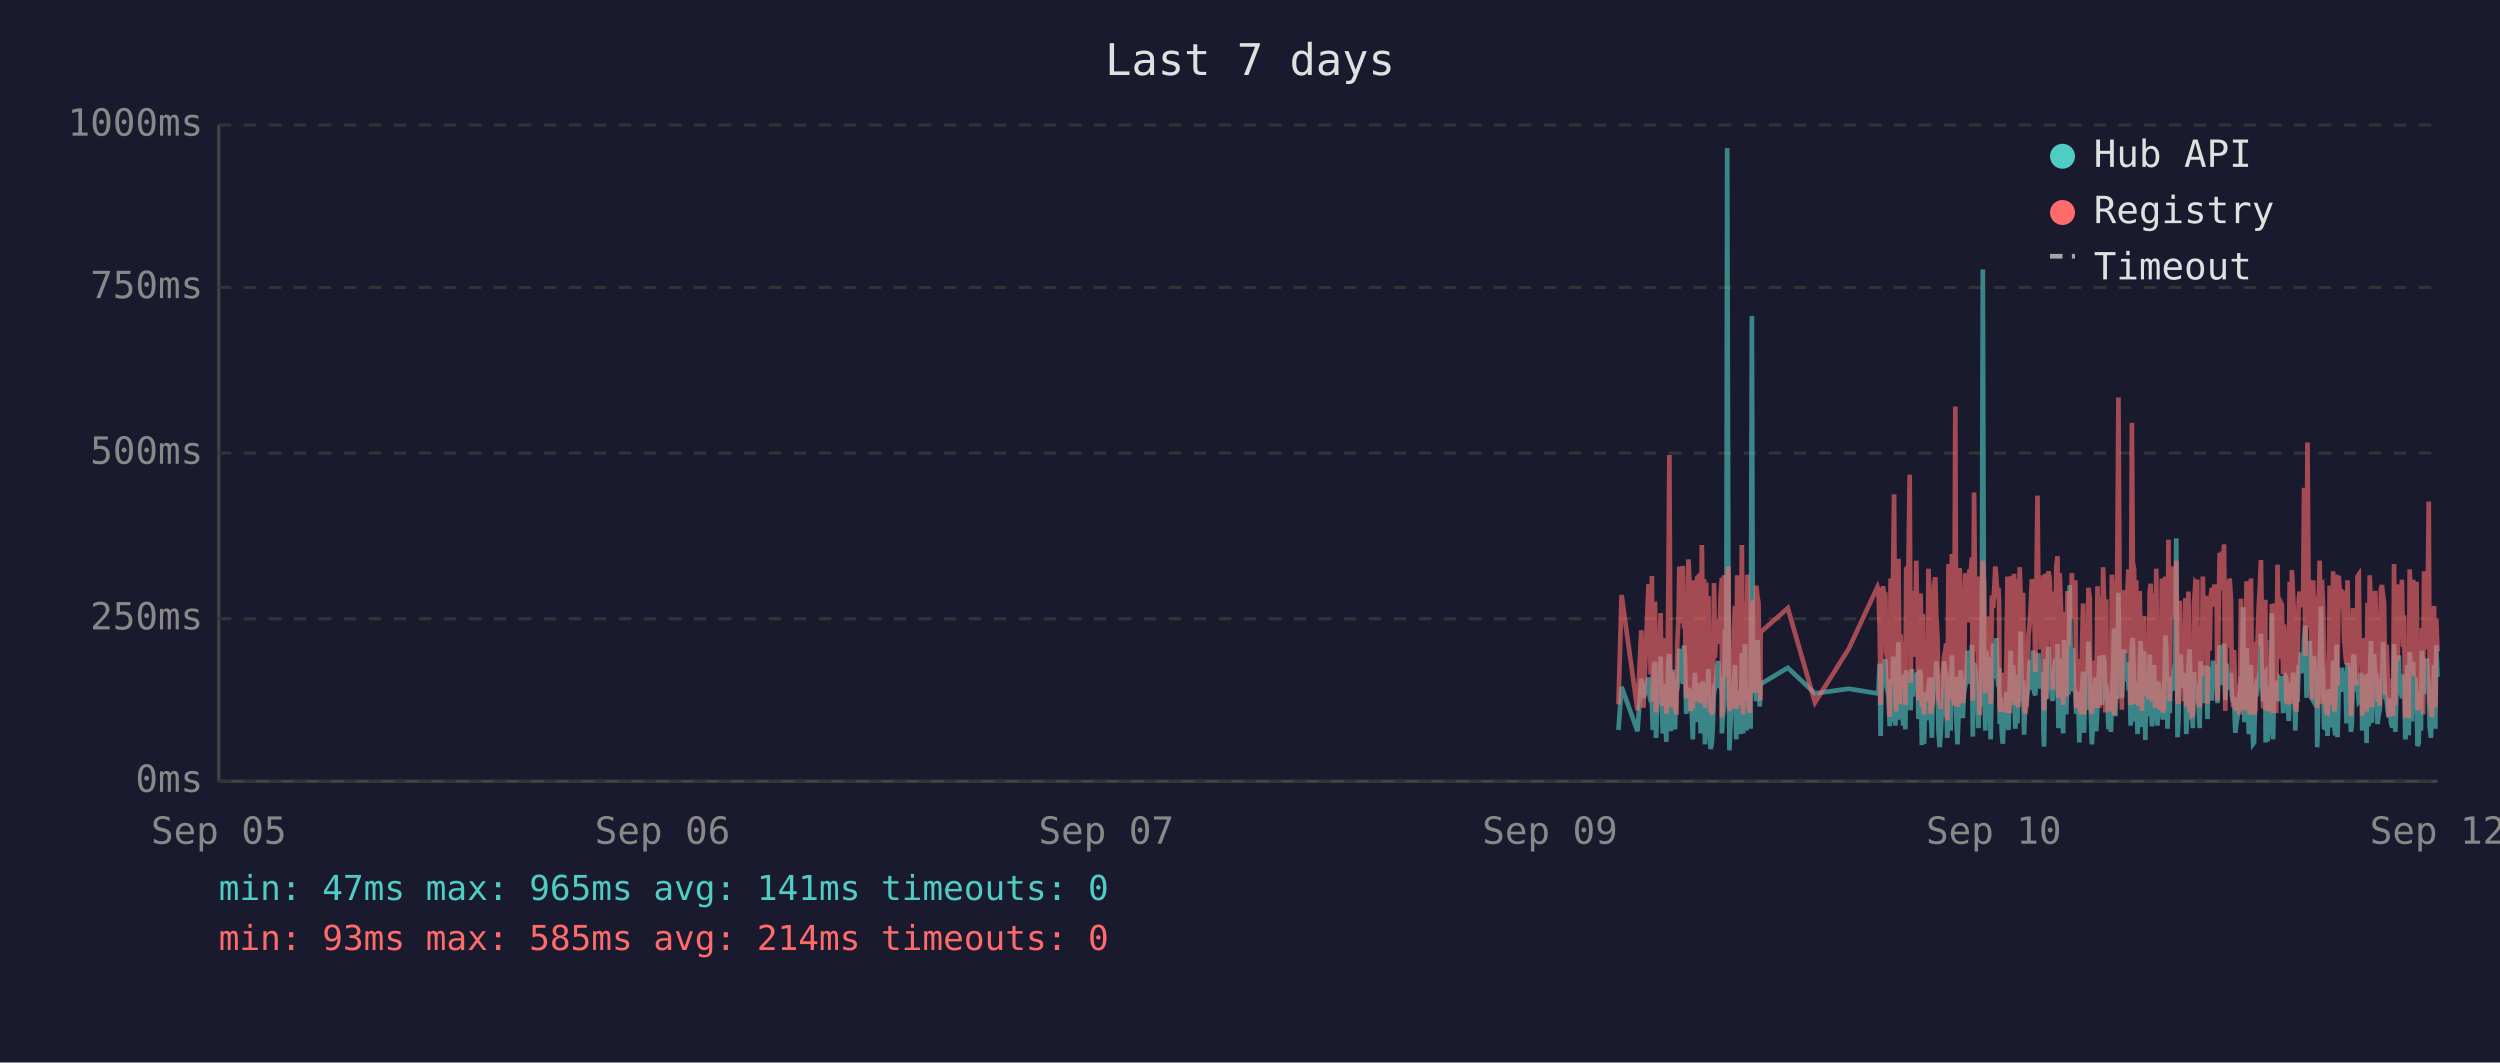
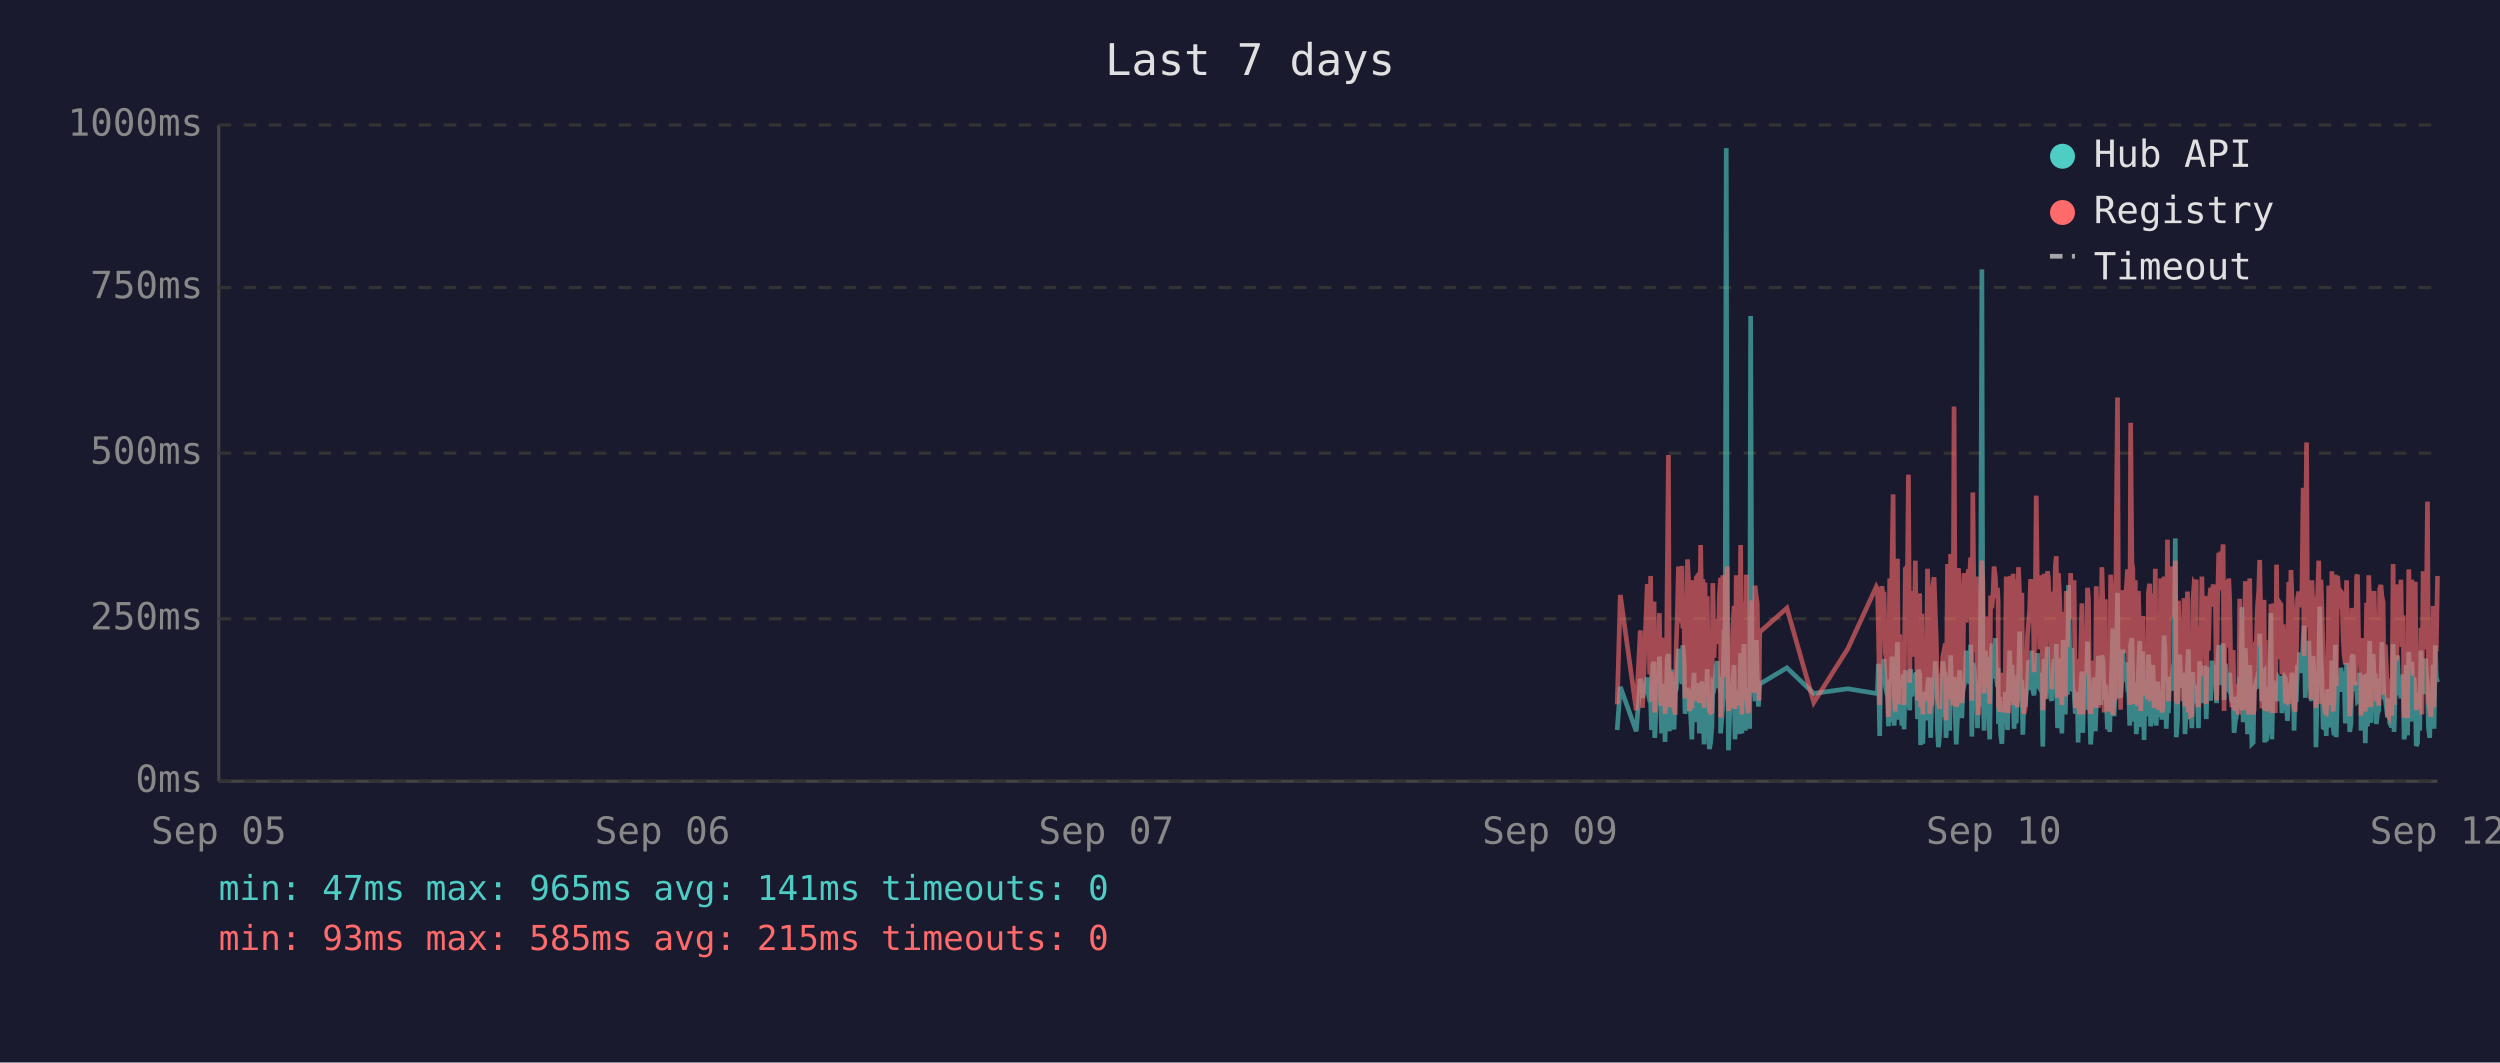
<svg xmlns="http://www.w3.org/2000/svg" viewBox="0 0 800 340" font-family="monospace" font-size="12">
  <rect width="800" height="340" fill="#1a1a2e" />
  <text x="400" y="24" fill="#e0e0e0" font-size="14" text-anchor="middle">Last 7 days</text>
  <line x1="70" y1="40" x2="70" y2="250" stroke="#444" stroke-width="1" />
  <line x1="70" y1="250" x2="780" y2="250" stroke="#444" stroke-width="1" />
  <line x1="70" y1="250" x2="780" y2="250" stroke="#333" stroke-width="1" stroke-dasharray="4" />
  <text x="65" y="250" fill="#888" text-anchor="end" dominant-baseline="middle">0ms</text>
  <line x1="70" y1="198" x2="780" y2="198" stroke="#333" stroke-width="1" stroke-dasharray="4" />
  <text x="65" y="198" fill="#888" text-anchor="end" dominant-baseline="middle">250ms</text>
  <line x1="70" y1="145" x2="780" y2="145" stroke="#333" stroke-width="1" stroke-dasharray="4" />
  <text x="65" y="145" fill="#888" text-anchor="end" dominant-baseline="middle">500ms</text>
  <line x1="70" y1="92" x2="780" y2="92" stroke="#333" stroke-width="1" stroke-dasharray="4" />
  <text x="65" y="92" fill="#888" text-anchor="end" dominant-baseline="middle">750ms</text>
  <line x1="70" y1="40" x2="780" y2="40" stroke="#333" stroke-width="1" stroke-dasharray="4" />
  <text x="65" y="40" fill="#888" text-anchor="end" dominant-baseline="middle">1000ms</text>
  <text x="70" y="270" fill="#888" text-anchor="middle">Sep 05</text>
  <text x="212" y="270" fill="#888" text-anchor="middle">Sep 06</text>
  <text x="354" y="270" fill="#888" text-anchor="middle">Sep 07</text>
  <text x="496" y="270" fill="#888" text-anchor="middle">Sep 09</text>
  <text x="638" y="270" fill="#888" text-anchor="middle">Sep 10</text>
  <text x="780" y="270" fill="#888" text-anchor="middle">Sep 12</text>
-   <polyline points="517.9,233.6 518.9,219.8 524.0,234.0 525.2,217.2 525.9,223.3 527.5,216.8 527.8,222.3 528.2,224.2 528.6,225.0 528.9,233.6 529.3,213.0 529.6,211.8 529.9,236.1 530.0,235.1 530.3,223.8 530.7,221.2 531.0,222.3 531.4,210.1 531.7,223.3 532.1,234.7 532.5,220.6 532.8,218.9 533.2,237.4 533.5,223.1 533.9,210.9 534.2,209.3 534.6,234.0 535.0,217.0 535.3,214.3 535.7,230.9 536.0,233.4 536.4,220.6 536.5,221.2 536.7,220.6 537.1,215.8 537.4,207.6 537.8,216.6 538.2,213.9 538.5,218.9 538.9,206.5 539.2,211.4 539.6,228.4 539.9,226.1 540.3,220.2 540.6,221.2 541.0,221.9 541.4,228.8 541.7,236.6 542.1,221.9 542.4,215.3 542.8,231.1 543.1,221.9 543.5,221.2 543.8,218.7 544.2,234.7 544.6,221.2 544.9,218.1 545.3,223.1 545.6,238.2 546.0,220.8 546.3,224.8 546.7,214.1 547.0,232.6 547.4,239.7 547.8,237.6 548.1,232.6 548.5,219.1 548.8,219.8 549.2,217.2 549.5,213.2 549.9,211.6 550.2,220.2 550.6,216.6 551.0,222.5 551.0,234.7 551.3,229.4 551.7,225.6 552.0,201.5 552.4,223.8 552.7,47.4 553.1,196.0 553.4,240.1 553.8,231.1 554.2,221.0 554.5,225.0 554.9,217.9 555.2,212.8 555.6,236.6 555.9,222.7 556.3,222.9 556.7,221.0 557.0,234.9 557.4,209.0 557.8,234.7 558.1,213.5 558.4,206.1 558.8,233.8 559.2,220.2 559.5,230.7 559.9,223.8 560.2,233.2 560.6,101.1 560.9,207.2 561.3,217.9 561.6,218.9 562.0,224.4 562.4,204.8 562.7,216.6 563.1,226.1 563.3,221.2 563.4,218.9 572.1,213.7 580.8,221.9 591.6,220.4 600.8,221.9 601.1,221.0 601.5,212.4 601.8,235.5 602.2,214.1 602.6,215.3 602.9,214.3 603.3,210.9 603.6,219.5 604.0,221.0 604.3,222.9 604.7,232.4 605.0,217.4 605.4,231.1 605.8,210.1 606.1,216.0 606.5,232.2 606.8,226.1 607.2,216.2 607.5,205.5 607.9,230.3 608.2,217.4 608.6,224.4 609.0,232.2 609.3,215.8 609.7,233.4 610.0,214.5 610.7,219.3 611.1,221.9 611.4,227.3 611.8,214.1 612.1,222.9 612.5,215.6 612.9,218.3 613.2,220.0 613.6,215.1 613.9,230.1 614.3,214.3 614.6,215.8 615.0,238.4 615.3,223.8 615.7,238.0 616.1,222.1 616.4,222.1 616.8,230.5 617.1,220.2 617.5,216.8 617.8,225.6 618.2,236.1 618.5,221.9 618.9,216.8 619.3,220.6 619.6,211.6 620.0,216.6 620.3,233.8 620.7,239.1 621.0,234.9 621.4,227.3 621.7,229.4 622.1,211.6 622.5,215.1 622.8,215.8 623.1,236.1 623.2,235.3 623.5,221.7 623.9,216.8 624.2,233.8 624.6,209.7 624.9,223.8 625.3,222.7 625.7,216.6 626.0,229.4 626.4,238.2 626.7,229.6 627.1,220.4 627.4,214.5 627.8,220.4 628.1,229.8 628.5,221.2 628.9,219.3 629.2,217.4 629.6,208.2 629.9,218.5 630.3,208.2 630.6,218.9 631.0,206.3 631.3,235.7 631.7,212.2 632.1,213.9 632.4,219.8 632.8,218.7 633.1,233.0 633.5,219.3 633.8,226.1 634.2,197.1 634.5,86.2 634.9,216.0 635.3,233.8 635.6,208.2 636.0,213.0 636.3,210.3 636.7,223.3 637.0,236.6 637.4,217.9 637.8,205.9 638.1,216.4 638.5,216.4 638.8,204.2 639.2,216.4 639.5,219.8 639.7,213.7 639.9,231.7 640.2,223.1 640.6,234.9 640.9,238.0 641.3,228.2 641.7,231.5 642.0,222.1 642.4,222.1 642.7,233.6 643.1,219.5 643.4,208.2 643.8,225.8 644.2,212.8 644.5,221.0 644.9,233.2 645.2,224.4 645.6,231.5 645.9,216.0 646.3,218.9 646.6,202.1 647.0,224.6 647.4,217.7 647.7,235.1 648.1,222.9 648.4,226.1 648.8,221.4 649.1,219.8 649.5,211.4 649.8,212.2 650.2,220.8 650.6,208.2 650.9,221.4 651.3,222.5 651.6,214.9 652.0,220.2 652.3,209.0 652.7,219.5 653.0,220.2 653.4,215.3 653.8,218.7 653.9,233.4 654.1,238.9 654.5,210.9 654.8,223.5 655.2,213.2 655.5,207.0 655.9,219.5 656.2,216.4 656.6,223.3 656.9,224.2 657.3,215.3 657.7,210.9 658.0,221.0 658.4,206.1 658.7,233.0 659.1,220.4 659.4,210.7 659.8,220.2 660.2,234.7 660.5,204.8 660.9,219.1 661.2,228.6 661.6,214.3 661.9,222.3 662.3,187.2 662.6,208.6 663.0,221.2 663.4,207.4 663.7,220.6 664.1,221.4 664.4,228.4 664.8,223.5 665.1,226.5 665.4,237.6 665.5,221.4 665.8,234.2 666.2,220.8 666.6,214.9 666.9,234.5 667.3,217.0 667.6,227.1 668.0,221.7 668.3,205.3 668.7,215.6 669.0,226.5 669.4,238.2 669.7,232.6 670.1,223.3 670.5,216.8 670.8,234.0 671.2,225.4 671.5,218.1 671.9,209.9 672.2,218.3 672.6,225.6 673.0,209.7 673.4,211.6 673.7,224.0 674.0,219.1 674.2,221.4 674.4,223.8 674.7,233.4 675.1,226.7 675.5,234.2 675.8,222.9 676.2,213.0 676.5,201.1 676.9,229.2 677.2,220.8 677.6,215.8 677.9,189.7 678.3,223.5 678.6,208.8 679.0,223.3 679.3,217.7 679.7,207.8 680.1,218.1 680.4,213.9 680.8,212.0 681.1,218.9 681.5,218.3 681.8,232.2 682.2,206.3 682.5,204.2 682.9,218.5 683.3,230.9 683.6,218.3 684.0,234.9 684.3,229.8 684.7,215.3 685.0,205.1 685.4,232.6 685.7,231.1 686.1,208.4 686.5,236.8 686.8,218.9 687.2,228.6 687.5,228.4 687.9,209.5 688.2,217.0 688.6,232.4 688.9,230.1 689.3,212.8 689.6,223.8 690.0,221.4 690.4,232.2 690.7,218.1 691.1,222.5 691.4,229.4 691.8,221.2 692.1,230.3 692.5,224.2 692.9,203.4 693.2,208.2 693.6,233.2 693.9,222.9 694.3,228.2 694.6,216.6 695.0,219.3 695.3,221.0 695.7,214.5 696.1,211.8 696.4,172.3 696.8,235.9 697.1,230.9 697.5,211.6 697.8,209.5 698.2,217.2 698.5,218.7 698.9,220.0 699.3,215.3 699.6,234.9 700.0,227.3 700.3,213.9 700.7,207.8 701.0,230.1 701.4,225.4 701.7,233.0 702.1,215.1 702.5,225.0 702.8,219.3 703.1,220.8 703.2,220.6 703.5,225.0 703.9,233.0 704.2,211.6 704.6,222.9 704.9,220.0 705.3,225.0 705.6,213.7 706.0,213.7 706.4,230.1 706.7,213.5 707.1,224.2 707.4,214.9 707.8,224.2 708.2,211.4 708.6,218.7 708.9,212.8 709.3,215.1 709.6,225.0 710.0,213.7 710.3,206.5 710.7,213.9 711.0,217.7 711.4,219.1 711.7,205.9 712.1,224.0 712.5,212.4 712.8,216.4 713.2,219.8 713.5,220.6 713.9,215.3 714.2,222.5 714.6,224.6 714.9,223.1 715.3,234.5 715.7,230.9 716.0,229.6 716.4,224.6 716.7,225.2 717.1,216.6 717.4,218.3 717.8,194.3 718.2,231.1 718.5,223.3 718.9,207.4 719.2,216.2 719.6,234.9 719.9,231.7 720.3,212.8 720.6,226.5 721.0,238.0 721.3,237.6 721.7,221.4 722.0,219.5 722.4,220.4 722.8,217.2 723.1,217.9 723.5,202.8 723.8,216.6 724.2,224.4 724.5,215.6 724.9,215.1 725.0,237.6 725.2,219.8 725.6,237.2 726.0,233.2 726.3,222.9 726.7,224.2 727.0,196.2 727.4,236.6 727.7,217.9 728.1,218.9 728.4,223.3 728.8,218.5 729.2,224.4 729.5,217.2 729.9,217.7 730.2,216.4 730.6,228.2 730.9,217.0 731.3,216.4 731.6,217.0 732.0,224.8 732.4,230.7 732.7,222.5 733.1,218.5 733.4,221.2 733.8,215.3 734.1,217.4 734.5,233.8 734.9,217.4 735.2,224.6 735.6,212.8 735.9,214.9 736.3,208.8 736.6,214.1 737.0,215.3 737.3,204.8 737.7,200.2 738.1,223.3 738.4,211.4 738.8,209.3 739.1,205.1 739.5,215.1 739.8,223.5 740.2,224.2 740.5,209.9 740.9,216.8 741.3,214.9 741.5,239.1 741.6,235.5 742.0,216.4 742.3,214.7 742.7,194.1 743.0,210.9 743.4,216.2 743.7,232.8 744.1,233.0 744.5,221.9 744.8,235.5 745.2,220.6 745.5,222.3 745.9,226.1 746.2,232.8 746.6,211.4 747.0,232.6 747.3,235.3 747.7,206.3 748.0,235.9 748.4,220.4 748.7,217.2 749.1,221.4 749.4,213.7 749.8,217.0 750.1,218.3 750.5,214.9 750.9,231.5 751.2,212.2 751.6,215.1 751.9,217.4 752.3,234.2 752.6,231.7 753.0,210.3 753.3,209.5 753.7,220.2 754.1,219.8 754.4,219.3 754.8,224.4 755.1,224.0 755.5,215.3 755.8,224.4 755.9,233.8 756.2,220.2 756.5,228.6 756.9,216.0 757.3,237.8 757.6,215.6 758.0,232.4 758.3,220.2 758.7,205.1 759.0,231.3 759.4,220.2 759.7,209.3 760.1,216.6 760.5,215.6 760.8,231.7 761.2,228.4 761.5,227.3 761.9,217.2 762.2,221.0 762.6,205.5 762.9,216.2 763.3,223.3 763.7,223.8 764.0,226.9 764.4,229.6 764.7,223.5 765.1,231.3 765.4,232.2 765.8,232.2 766.1,206.1 766.5,234.2 766.9,219.8 767.2,221.4 767.6,209.7 767.9,222.5 768.3,218.1 768.6,223.5 769.0,220.2 769.3,215.8 769.7,236.6 770.0,234.0 770.4,212.8 770.8,235.3 771.1,208.6 771.5,216.2 771.8,230.9 772.2,211.8 772.5,226.1 772.9,216.8 773.3,222.9 773.6,238.7 774.0,237.8 774.3,221.7 774.7,233.8 775.0,208.2 775.4,221.4 775.7,221.4 776.1,217.0 776.4,218.9 776.6,210.7 776.8,215.3 777.2,218.7 777.5,232.6 777.9,236.1 778.2,221.9 778.6,230.3 778.9,212.8 779.3,233.2 779.6,206.5 780.0,216.6" fill="none" stroke="#4ecdc4" stroke-width="1.5" opacity="0.6" />
-   <polyline points="517.9,225.4 518.9,190.4 524.0,227.3 525.2,201.7 525.9,226.5 527.5,187.6 527.8,187.6 528.2,215.8 528.6,184.3 528.9,224.6 529.3,206.3 529.6,192.5 529.9,228.0 530.0,225.8 530.3,209.0 530.7,204.0 531.0,209.0 531.4,196.2 531.7,224.4 532.1,225.8 532.5,206.1 532.8,204.2 533.2,228.4 533.5,222.3 533.9,186.0 534.2,145.6 534.6,226.3 535.0,215.1 535.3,226.3 535.7,224.2 536.0,226.5 536.4,228.0 536.5,228.0 536.7,206.5 537.1,198.1 537.4,181.3 537.8,193.1 538.2,199.4 538.5,181.1 538.9,201.1 539.2,196.7 539.6,223.5 539.9,214.9 540.3,179.0 540.6,185.3 541.0,227.5 541.4,225.8 541.7,226.7 542.1,185.7 542.4,209.5 542.8,224.4 543.1,184.9 543.5,184.5 543.8,206.3 544.2,225.0 544.6,174.4 544.9,200.7 545.3,185.3 545.6,226.5 546.0,186.4 546.3,222.7 546.7,190.8 547.0,216.6 547.4,227.5 547.8,228.0 548.1,227.7 548.5,186.6 548.8,210.5 549.2,200.2 549.5,200.4 549.9,198.1 550.2,206.1 550.6,190.4 551.0,184.9 551.0,229.6 551.3,217.7 551.7,184.1 552.0,188.3 552.4,216.6 552.7,187.8 553.1,181.3 553.4,227.5 553.8,225.6 554.2,207.4 554.5,226.5 554.9,201.3 555.2,193.9 555.6,226.9 555.9,184.1 556.3,209.0 556.7,185.5 557.0,225.8 557.4,174.4 557.8,228.6 558.1,192.7 558.4,197.5 558.8,224.0 559.2,183.9 559.5,225.0 559.9,228.2 560.2,216.0 560.6,209.9 560.9,192.2 561.3,193.3 561.6,221.7 562.0,187.4 562.4,191.0 562.7,192.9 563.1,217.2 563.3,224.2 563.4,202.3 572.1,194.6 580.8,224.8 591.6,207.6 600.8,187.8 601.1,188.7 601.5,201.7 601.8,225.6 602.2,191.0 602.6,187.6 602.9,190.8 603.3,190.6 603.6,208.8 604.0,210.5 604.3,216.0 604.7,229.4 605.0,185.1 605.4,218.7 605.8,182.8 606.1,158.2 606.5,221.7 606.8,227.7 607.2,191.8 607.5,178.8 607.9,225.4 608.2,203.0 608.6,219.5 609.0,219.3 609.3,205.3 609.7,225.6 610.0,182.0 610.7,181.3 611.1,151.9 611.4,218.5 611.8,189.1 612.1,208.0 612.5,207.4 612.9,210.1 613.2,179.4 613.6,202.1 613.9,224.2 614.3,194.3 614.6,189.9 615.0,226.3 615.3,196.4 615.7,228.6 616.1,206.5 616.4,217.4 616.8,224.4 617.1,182.0 617.5,191.4 617.8,228.4 618.2,225.4 618.5,225.2 618.9,187.6 619.3,184.7 619.6,196.7 620.0,204.0 620.3,223.8 620.7,224.4 621.0,226.9 621.4,215.6 621.7,216.8 622.1,210.1 622.5,208.2 622.8,205.9 623.1,230.5 623.2,228.4 623.5,180.5 623.9,186.4 624.2,223.8 624.6,177.3 624.9,184.7 625.3,225.8 625.7,130.1 626.0,217.2 626.4,226.1 626.7,224.8 627.1,181.8 627.4,190.8 627.8,201.7 628.1,225.0 628.5,221.0 628.9,183.4 629.2,192.7 629.6,199.2 629.9,184.9 630.3,182.2 630.6,183.9 631.0,178.4 631.3,224.2 631.7,157.6 632.1,197.7 632.4,208.6 632.8,184.5 633.1,214.1 633.5,228.8 633.8,206.5 634.2,194.6 634.5,179.4 634.9,186.6 635.3,221.9 635.6,214.1 636.0,203.6 636.3,197.3 636.7,208.8 637.0,225.2 637.4,190.6 637.8,194.6 638.1,189.5 638.5,181.3 638.8,184.5 639.2,191.4 639.5,188.1 639.7,192.7 639.9,226.1 640.2,227.7 640.6,225.0 640.9,223.5 641.3,215.3 641.7,228.0 642.0,215.1 642.4,184.5 642.7,215.3 643.1,228.2 643.4,197.3 643.8,184.3 644.2,224.4 644.5,183.6 644.9,225.6 645.2,185.3 645.6,224.8 645.9,226.3 646.3,181.5 646.6,190.8 647.0,213.5 647.4,189.7 647.7,225.0 648.1,228.4 648.4,226.3 648.8,217.7 649.1,203.4 649.5,199.6 649.8,194.8 650.2,185.3 650.6,199.4 650.9,188.9 651.3,215.1 651.6,190.6 652.0,158.6 652.3,192.7 652.7,187.8 653.0,207.8 653.4,195.0 653.8,184.1 653.9,216.0 654.1,227.3 654.5,183.6 654.8,223.8 655.2,194.3 655.5,182.8 655.9,185.1 656.2,202.3 656.6,204.4 656.9,220.6 657.3,189.3 657.7,207.8 658.0,181.3 658.4,178.0 658.7,223.3 659.1,183.4 659.4,191.6 659.8,204.0 660.2,225.6 660.5,195.8 660.9,210.1 661.2,222.9 661.6,189.1 661.9,207.0 662.3,191.2 662.6,197.5 663.0,183.4 663.4,197.9 663.7,193.5 664.1,185.7 664.4,226.5 664.8,225.4 665.1,210.9 665.4,226.7 665.5,225.2 665.8,228.6 666.2,210.1 666.6,193.1 666.9,228.6 667.3,214.7 667.6,214.9 668.0,214.5 668.3,188.1 668.7,191.4 669.0,226.3 669.4,228.4 669.7,223.8 670.1,211.4 670.5,216.8 670.8,226.5 671.2,187.6 671.5,203.4 671.9,226.5 672.2,191.2 672.6,217.0 673.0,181.5 673.4,196.2 673.7,228.0 674.0,191.8 674.2,225.8 674.4,225.8 674.7,227.5 675.1,218.3 675.5,227.7 675.8,183.9 676.2,190.6 676.5,228.8 676.9,222.9 677.2,223.8 677.6,170.4 677.9,127.2 678.3,196.0 678.6,199.6 679.0,227.1 679.3,188.9 679.7,191.6 680.1,209.0 680.4,192.5 680.8,188.5 681.1,182.2 681.5,209.0 681.8,225.6 682.2,135.3 682.5,180.1 682.9,182.0 683.3,225.2 683.6,185.7 684.0,223.8 684.3,225.8 684.7,189.1 685.0,207.0 685.4,227.5 685.7,216.0 686.1,197.1 686.5,222.5 686.8,214.5 687.2,217.2 687.5,223.8 687.9,189.5 688.2,186.8 688.6,223.5 688.9,223.3 689.3,189.9 689.6,226.5 690.0,182.0 690.4,224.2 690.7,205.3 691.1,227.1 691.4,224.0 691.8,185.1 692.1,228.0 692.5,226.5 692.9,184.5 693.2,207.2 693.6,218.3 693.9,172.7 694.3,224.4 694.6,195.0 695.0,189.7 695.3,181.3 695.7,185.1 696.1,197.5 696.4,179.4 696.8,224.0 697.1,225.2 697.5,192.2 697.8,205.9 698.2,207.4 698.5,210.5 698.9,224.4 699.3,191.4 699.6,226.1 700.0,218.3 700.3,189.3 700.7,228.0 701.0,209.0 701.4,229.0 701.7,228.8 702.1,192.9 702.5,187.0 702.8,187.6 703.1,185.5 703.2,208.0 703.5,224.6 703.9,226.3 704.2,200.4 704.6,216.4 704.9,184.5 705.3,207.2 705.6,190.8 706.0,191.8 706.4,225.2 706.7,190.8 707.1,208.2 707.4,191.2 707.8,188.1 708.2,194.1 708.6,187.0 708.9,193.1 709.3,189.7 709.6,224.2 710.0,193.3 710.3,176.9 710.7,188.9 711.0,176.5 711.4,180.7 711.7,174.2 712.1,227.5 712.5,185.7 712.8,191.0 713.2,207.2 713.5,185.1 713.9,192.0 714.2,216.6 714.6,226.3 714.9,208.0 715.3,226.5 715.7,227.3 716.0,218.9 716.4,227.1 716.7,228.6 717.1,191.6 717.4,227.1 717.8,198.6 718.2,227.3 718.5,218.9 718.9,186.0 719.2,191.0 719.6,224.6 719.9,228.6 720.3,185.1 720.6,217.4 721.0,223.8 721.3,228.6 721.7,227.3 722.0,206.1 722.4,206.1 722.8,193.9 723.1,188.9 723.5,179.2 723.8,200.0 724.2,226.7 724.5,193.9 724.9,192.0 725.0,227.3 725.2,204.8 725.6,227.5 726.0,226.5 726.3,225.4 726.7,226.7 727.0,193.3 727.4,228.2 727.7,193.1 728.1,209.0 728.4,228.2 728.8,180.7 729.2,210.9 729.5,197.7 729.9,192.9 730.2,193.5 730.6,215.8 730.9,199.8 731.3,207.2 731.6,224.4 732.0,224.6 732.4,214.7 732.7,186.2 733.1,225.2 733.4,182.4 733.8,190.6 734.1,197.5 734.5,226.5 734.9,227.7 735.2,212.0 735.6,191.8 735.9,189.3 736.3,194.3 736.6,191.4 737.0,191.4 737.3,156.1 737.7,209.9 738.1,184.3 738.4,141.6 738.8,198.8 739.1,200.7 739.5,195.8 739.8,223.8 740.2,185.7 740.5,197.7 740.9,191.0 741.3,193.5 741.5,226.5 741.6,223.1 742.0,191.6 742.3,179.4 742.7,225.2 743.0,185.5 743.4,194.6 743.7,209.9 744.1,224.2 744.5,228.0 744.8,228.2 745.2,222.5 745.5,187.4 745.9,200.2 746.2,225.6 746.6,182.8 747.0,227.7 747.3,224.0 747.7,183.9 748.0,219.5 748.4,184.3 748.7,189.3 749.1,194.8 749.4,189.3 749.8,189.7 750.1,203.8 750.5,209.3 750.9,212.6 751.2,185.7 751.6,206.5 751.9,207.4 752.3,229.2 752.6,222.7 753.0,194.6 753.3,196.9 753.7,204.0 754.1,219.3 754.4,184.5 754.8,183.9 755.1,208.4 755.5,209.5 755.8,215.1 755.9,229.0 756.2,204.2 756.5,216.2 756.9,208.2 757.3,227.7 757.6,192.9 758.0,226.3 758.3,184.1 758.7,194.3 759.0,226.3 759.4,207.8 759.7,197.3 760.1,189.1 760.5,204.4 760.8,224.4 761.2,217.4 761.5,225.8 761.9,188.5 762.2,187.2 762.6,190.8 762.9,192.7 763.3,222.3 763.7,206.3 764.0,214.9 764.4,228.4 764.7,229.2 765.1,223.8 765.4,217.2 765.8,229.0 766.1,180.5 766.5,225.6 766.9,187.0 767.2,211.4 767.6,199.4 767.9,187.0 768.3,201.3 768.6,185.5 769.0,207.0 769.3,196.9 769.7,229.6 770.0,214.5 770.4,210.3 770.8,229.8 771.1,182.2 771.5,194.1 771.8,214.5 772.2,185.5 772.5,216.2 772.9,189.3 773.3,186.2 773.6,227.3 774.0,219.3 774.3,225.0 774.7,226.5 775.0,200.9 775.4,228.6 775.7,182.8 776.1,207.8 776.4,188.5 776.6,192.9 776.8,197.1 777.2,160.5 777.5,224.6 777.9,226.5 778.2,229.4 778.6,222.3 778.9,193.9 779.3,226.3 779.6,197.9 780.0,208.4" fill="none" stroke="#ff6b6b" stroke-width="1.5" opacity="0.6" />
+   <polyline points="517.5,233.6 518.5,219.8 523.6,234.0 524.9,217.2 525.6,223.3 527.1,216.8 527.5,222.3 527.9,224.2 528.2,225.0 528.5,233.6 528.9,213.0 529.3,211.8 529.5,236.1 529.6,235.1 530.0,223.8 530.3,221.2 530.7,222.3 531.0,210.1 531.4,223.3 531.7,234.7 532.1,220.6 532.5,218.9 532.8,237.4 533.2,223.1 533.5,210.9 533.9,209.3 534.2,234.0 534.6,217.0 535.0,214.3 535.3,230.9 535.7,233.4 536.0,220.6 536.1,221.2 536.4,220.6 536.7,215.8 537.1,207.6 537.4,216.6 537.8,213.9 538.2,218.9 538.5,206.5 538.9,211.4 539.2,228.4 539.6,226.1 540.0,220.2 540.3,221.2 540.6,221.9 541.0,228.8 541.4,236.6 541.7,221.9 542.1,215.3 542.4,231.1 542.8,221.9 543.1,221.2 543.5,218.7 543.8,234.7 544.2,221.2 544.6,218.1 544.9,223.1 545.3,238.2 545.6,220.8 546.0,224.8 546.3,214.1 546.7,232.6 547.0,239.7 547.4,237.6 547.8,232.6 548.1,219.1 548.5,219.8 548.8,217.2 549.2,213.2 549.5,211.6 549.9,220.2 550.2,216.6 550.6,222.5 550.6,234.7 551.0,229.4 551.3,225.6 551.7,201.5 552.0,223.8 552.4,47.4 552.7,196.0 553.1,240.1 553.4,231.1 553.8,221.0 554.2,225.0 554.5,217.9 554.9,212.8 555.2,236.6 555.6,222.7 555.9,222.9 556.3,221.0 556.6,234.9 557.0,209.0 557.4,234.7 557.7,213.5 558.1,206.1 558.5,233.8 558.8,220.2 559.1,230.7 559.5,223.8 559.9,233.2 560.2,101.1 560.6,207.2 560.9,217.9 561.3,218.9 561.6,224.4 562.0,204.8 562.3,216.6 562.7,226.1 562.9,221.2 563.1,218.9 571.8,213.7 580.4,221.9 591.3,220.4 600.4,221.9 600.8,221.0 601.1,212.4 601.5,235.5 601.8,214.1 602.2,215.3 602.6,214.3 602.9,210.9 603.3,219.5 603.6,221.0 604.0,222.9 604.3,232.4 604.7,217.4 605.0,231.1 605.4,210.1 605.8,216.0 606.1,232.2 606.5,226.1 606.8,216.2 607.2,205.5 607.5,230.3 607.9,217.4 608.2,224.4 608.6,232.2 609.0,215.8 609.3,233.4 609.7,214.5 610.4,219.3 610.7,221.9 611.1,227.3 611.4,214.1 611.8,222.9 612.1,215.6 612.5,218.3 612.9,220.0 613.2,215.1 613.6,230.1 613.9,214.3 614.3,215.8 614.6,238.4 615.0,223.8 615.3,238.0 615.7,222.1 616.1,222.1 616.4,230.5 616.8,220.2 617.1,216.8 617.5,225.6 617.8,236.1 618.2,221.9 618.5,216.8 618.9,220.6 619.3,211.6 619.6,216.6 620.0,233.8 620.3,239.1 620.7,234.9 621.0,227.3 621.4,229.4 621.7,211.6 622.1,215.1 622.5,215.8 622.7,236.1 622.8,235.3 623.2,221.7 623.5,216.8 623.9,233.8 624.2,209.7 624.6,223.8 624.9,222.7 625.3,216.6 625.7,229.4 626.0,238.2 626.4,229.6 626.7,220.4 627.1,214.5 627.4,220.4 627.8,229.8 628.1,221.2 628.5,219.3 628.9,217.4 629.2,208.2 629.6,218.5 629.9,208.2 630.3,218.9 630.6,206.3 631.0,235.7 631.3,212.2 631.7,213.9 632.1,219.8 632.4,218.7 632.8,233.0 633.1,219.3 633.5,226.1 633.8,197.1 634.2,86.2 634.5,216.0 634.9,233.8 635.3,208.2 635.6,213.0 636.0,210.3 636.3,223.3 636.7,236.6 637.0,217.9 637.4,205.9 637.8,216.4 638.1,216.4 638.5,204.2 638.8,216.4 639.2,219.8 639.4,213.7 639.5,231.7 639.9,223.1 640.2,234.9 640.6,238.0 640.9,228.2 641.3,231.5 641.7,222.1 642.0,222.1 642.4,233.6 642.7,219.5 643.1,208.2 643.4,225.8 643.8,212.8 644.2,221.0 644.5,233.2 644.9,224.4 645.2,231.5 645.6,216.0 645.9,218.9 646.3,202.1 646.6,224.6 647.0,217.7 647.3,235.1 647.7,222.9 648.1,226.1 648.4,221.4 648.8,219.8 649.1,211.4 649.5,212.2 649.8,220.8 650.2,208.2 650.6,221.4 650.9,222.5 651.3,214.9 651.6,220.2 652.0,209.0 652.3,219.5 652.7,220.2 653.0,215.3 653.4,218.7 653.6,233.4 653.7,238.9 654.1,210.9 654.5,223.5 654.8,213.2 655.2,207.0 655.5,219.5 655.9,216.4 656.2,223.3 656.6,224.2 657.0,215.3 657.3,210.9 657.7,221.0 658.0,206.1 658.4,233.0 658.7,220.4 659.1,210.7 659.4,220.2 659.8,234.7 660.2,204.8 660.5,219.1 660.9,228.6 661.2,214.3 661.6,222.3 661.9,187.2 662.3,208.6 662.6,221.2 663.0,207.4 663.3,220.6 663.7,221.4 664.1,228.4 664.4,223.5 664.8,226.5 665.0,237.6 665.1,221.4 665.5,234.2 665.8,220.8 666.2,214.9 666.5,234.5 666.9,217.0 667.3,227.1 667.6,221.7 668.0,205.3 668.3,215.6 668.7,226.5 669.0,238.2 669.4,232.6 669.7,223.3 670.1,216.8 670.5,234.0 670.8,225.4 671.2,218.1 671.5,209.9 671.9,218.3 672.2,225.6 672.6,209.7 673.0,211.6 673.3,224.0 673.7,219.1 673.8,221.4 674.0,223.8 674.4,233.4 674.7,226.7 675.1,234.2 675.4,222.9 675.8,213.0 676.1,201.1 676.5,229.2 676.9,220.8 677.2,215.8 677.6,189.7 677.9,223.5 678.3,208.8 678.6,223.3 679.0,217.7 679.3,207.8 679.7,218.1 680.1,213.9 680.4,212.0 680.8,218.9 681.1,218.3 681.5,232.2 681.8,206.3 682.2,204.2 682.5,218.5 682.9,230.9 683.3,218.3 683.6,234.9 684.0,229.8 684.3,215.3 684.7,205.1 685.0,232.6 685.4,231.1 685.7,208.4 686.1,236.8 686.4,218.9 686.8,228.6 687.2,228.4 687.5,209.5 687.9,217.0 688.2,232.4 688.6,230.1 688.9,212.8 689.3,223.8 689.7,221.4 690.0,232.2 690.4,218.1 690.7,222.5 691.1,229.4 691.4,221.2 691.8,230.3 692.1,224.2 692.5,203.4 692.8,208.2 693.2,233.2 693.6,222.9 693.9,228.2 694.3,216.6 694.6,219.3 695.0,221.0 695.3,214.5 695.7,211.8 696.1,172.3 696.4,235.9 696.8,230.9 697.1,211.6 697.5,209.5 697.8,217.2 698.2,218.7 698.5,220.0 698.9,215.3 699.2,234.9 699.6,227.3 700.0,213.9 700.3,207.8 700.7,230.1 701.0,225.4 701.4,233.0 701.7,215.1 702.1,225.0 702.4,219.3 702.8,220.8 702.8,220.6 703.2,225.0 703.5,233.0 703.9,211.6 704.2,222.9 704.6,220.0 704.9,225.0 705.3,213.7 705.6,213.7 706.0,230.1 706.4,213.5 706.7,224.2 707.1,214.9 707.4,224.2 707.8,211.4 708.2,218.7 708.5,212.8 708.9,215.1 709.3,225.0 709.6,213.7 710.0,206.5 710.3,213.9 710.7,217.7 711.0,219.1 711.4,205.9 711.7,224.0 712.1,212.4 712.5,216.4 712.8,219.8 713.2,220.6 713.5,215.3 713.9,222.5 714.2,224.6 714.6,223.1 714.9,234.5 715.3,230.9 715.6,229.6 716.0,224.6 716.4,225.2 716.7,216.6 717.1,218.3 717.4,194.3 717.8,231.1 718.1,223.3 718.5,207.4 718.8,216.2 719.2,234.9 719.6,231.7 719.9,212.8 720.3,226.5 720.6,238.0 721.0,237.6 721.3,221.4 721.7,219.5 722.0,220.4 722.4,217.2 722.8,217.9 723.1,202.8 723.5,216.6 723.8,224.4 724.2,215.6 724.5,215.1 724.7,237.6 724.9,219.8 725.2,237.2 725.6,233.2 726.0,222.9 726.3,224.2 726.7,196.2 727.0,236.6 727.4,217.9 727.7,218.9 728.1,223.3 728.5,218.5 728.8,224.4 729.2,217.2 729.5,217.7 729.9,216.4 730.2,228.2 730.6,217.0 730.9,216.4 731.3,217.0 731.6,224.8 732.0,230.7 732.4,222.5 732.7,218.5 733.1,221.2 733.4,215.3 733.8,217.4 734.1,233.8 734.5,217.4 734.8,224.6 735.2,212.8 735.6,214.9 735.9,208.8 736.3,214.1 736.6,215.3 737.0,204.8 737.3,200.2 737.7,223.3 738.1,211.4 738.4,209.3 738.8,205.1 739.1,215.1 739.5,223.5 739.8,224.2 740.2,209.9 740.5,216.8 740.9,214.9 741.1,239.1 741.2,235.5 741.6,216.4 742.0,214.7 742.3,194.1 742.7,210.9 743.0,216.2 743.4,232.8 743.7,233.0 744.1,221.9 744.4,235.5 744.8,220.6 745.2,222.3 745.5,226.1 745.9,232.8 746.2,211.4 746.6,232.6 746.9,235.3 747.3,206.3 747.6,235.9 748.0,220.4 748.4,217.2 748.7,221.4 749.1,213.7 749.4,217.0 749.8,218.3 750.1,214.9 750.5,231.5 750.9,212.2 751.2,215.1 751.6,217.4 751.9,234.2 752.3,231.7 752.6,210.3 753.0,209.5 753.3,220.2 753.7,219.8 754.1,219.3 754.4,224.4 754.8,224.0 755.1,215.3 755.5,224.4 755.5,233.8 755.8,220.2 756.2,228.6 756.5,216.0 756.9,237.8 757.3,215.6 757.6,232.4 758.0,220.2 758.3,205.1 758.7,231.3 759.0,220.2 759.4,209.3 759.7,216.6 760.1,215.6 760.4,231.7 760.8,228.4 761.2,227.3 761.5,217.2 761.9,221.0 762.2,205.5 762.6,216.2 762.9,223.3 763.3,223.8 763.7,226.9 764.0,229.6 764.4,223.5 764.7,231.3 765.1,232.2 765.4,232.2 765.8,206.1 766.1,234.2 766.5,219.8 766.9,221.4 767.2,209.7 767.6,222.5 767.9,218.1 768.3,223.5 768.6,220.2 769.0,215.8 769.3,236.6 769.7,234.0 770.0,212.8 770.4,235.3 770.8,208.6 771.1,216.2 771.5,230.9 771.8,211.8 772.2,226.1 772.5,216.8 772.9,222.9 773.2,238.7 773.6,237.8 774.0,221.7 774.3,233.8 774.7,208.2 775.0,221.4 775.4,221.4 775.7,217.0 776.1,218.9 776.2,210.7 776.4,215.3 776.8,218.7 777.1,232.6 777.5,236.1 777.9,221.9 778.2,230.3 778.6,212.8 778.9,233.2 779.3,206.5 779.6,216.6 780.0,218.3" fill="none" stroke="#4ecdc4" stroke-width="1.5" opacity="0.6" />
+   <polyline points="517.5,225.4 518.5,190.4 523.6,227.3 524.9,201.7 525.6,226.5 527.1,187.6 527.5,187.6 527.9,215.8 528.2,184.3 528.5,224.6 528.9,206.3 529.3,192.5 529.5,228.0 529.6,225.8 530.0,209.0 530.3,204.0 530.7,209.0 531.0,196.2 531.4,224.4 531.7,225.8 532.1,206.1 532.5,204.2 532.8,228.4 533.2,222.3 533.5,186.0 533.9,145.6 534.2,226.3 534.6,215.1 535.0,226.3 535.3,224.2 535.7,226.5 536.0,228.0 536.1,228.0 536.4,206.5 536.7,198.1 537.1,181.3 537.4,193.1 537.8,199.4 538.2,181.1 538.5,201.1 538.9,196.7 539.2,223.5 539.6,214.9 540.0,179.0 540.3,185.3 540.6,227.5 541.0,225.8 541.4,226.7 541.7,185.7 542.1,209.5 542.4,224.4 542.8,184.9 543.1,184.5 543.5,206.3 543.8,225.0 544.2,174.4 544.6,200.7 544.9,185.3 545.3,226.5 545.6,186.4 546.0,222.7 546.3,190.8 546.7,216.6 547.0,227.5 547.4,228.0 547.8,227.7 548.1,186.6 548.5,210.5 548.8,200.2 549.2,200.4 549.5,198.1 549.9,206.1 550.2,190.4 550.6,184.9 550.6,229.6 551.0,217.7 551.3,184.1 551.7,188.3 552.0,216.6 552.4,187.8 552.7,181.3 553.1,227.5 553.4,225.6 553.8,207.4 554.2,226.5 554.5,201.3 554.9,193.9 555.2,226.9 555.6,184.1 555.9,209.0 556.3,185.5 556.6,225.8 557.0,174.4 557.4,228.6 557.7,192.7 558.1,197.5 558.5,224.0 558.8,183.9 559.1,225.0 559.5,228.2 559.9,216.0 560.2,209.9 560.6,192.2 560.9,193.3 561.3,221.7 561.6,187.4 562.0,191.0 562.3,192.9 562.7,217.2 562.9,224.2 563.1,202.3 571.8,194.6 580.4,224.8 591.3,207.6 600.4,187.8 600.8,188.7 601.1,201.7 601.5,225.6 601.8,191.0 602.2,187.6 602.6,190.8 602.9,190.6 603.3,208.8 603.6,210.5 604.0,216.0 604.3,229.4 604.7,185.1 605.0,218.7 605.4,182.8 605.8,158.2 606.1,221.7 606.5,227.7 606.8,191.8 607.2,178.8 607.5,225.4 607.9,203.0 608.2,219.5 608.6,219.3 609.0,205.3 609.3,225.6 609.7,182.0 610.4,181.3 610.7,151.9 611.1,218.5 611.4,189.1 611.8,208.0 612.1,207.4 612.5,210.1 612.9,179.4 613.2,202.1 613.6,224.2 613.9,194.3 614.3,189.9 614.6,226.3 615.0,196.4 615.3,228.6 615.7,206.5 616.1,217.4 616.4,224.4 616.8,182.0 617.1,191.4 617.5,228.4 617.8,225.4 618.2,225.2 618.5,187.6 618.9,184.7 619.3,196.7 619.6,204.0 620.0,223.8 620.3,224.4 620.7,226.9 621.0,215.6 621.4,216.8 621.7,210.1 622.1,208.2 622.5,205.9 622.7,230.5 622.8,228.4 623.2,180.5 623.5,186.4 623.9,223.8 624.2,177.3 624.6,184.7 624.9,225.8 625.3,130.1 625.7,217.2 626.0,226.1 626.4,224.8 626.7,181.8 627.1,190.8 627.4,201.7 627.8,225.0 628.1,221.0 628.5,183.4 628.9,192.7 629.2,199.2 629.6,184.9 629.9,182.2 630.3,183.9 630.6,178.4 631.0,224.2 631.3,157.6 631.7,197.7 632.1,208.6 632.4,184.5 632.8,214.1 633.1,228.8 633.5,206.5 633.8,194.6 634.2,179.4 634.5,186.6 634.9,221.9 635.3,214.1 635.6,203.6 636.0,197.3 636.3,208.8 636.7,225.2 637.0,190.6 637.4,194.6 637.8,189.5 638.1,181.3 638.5,184.5 638.8,191.4 639.2,188.1 639.4,192.7 639.5,226.1 639.9,227.7 640.2,225.0 640.6,223.5 640.9,215.3 641.3,228.0 641.7,215.1 642.0,184.5 642.4,215.3 642.7,228.2 643.1,197.3 643.4,184.3 643.8,224.4 644.2,183.6 644.5,225.6 644.9,185.3 645.2,224.8 645.6,226.3 645.9,181.5 646.3,190.8 646.6,213.5 647.0,189.7 647.3,225.0 647.7,228.4 648.1,226.3 648.4,217.7 648.8,203.4 649.1,199.6 649.5,194.8 649.8,185.3 650.2,199.4 650.6,188.9 650.9,215.1 651.3,190.6 651.6,158.6 652.0,192.7 652.3,187.8 652.7,207.8 653.0,195.0 653.4,184.1 653.6,216.0 653.7,227.3 654.1,183.6 654.5,223.8 654.8,194.3 655.2,182.8 655.5,185.1 655.9,202.3 656.2,204.4 656.6,220.6 657.0,189.3 657.3,207.8 657.7,181.3 658.0,178.0 658.4,223.3 658.7,183.4 659.1,191.6 659.4,204.0 659.8,225.6 660.2,195.8 660.5,210.1 660.9,222.9 661.2,189.1 661.6,207.0 661.9,191.2 662.3,197.5 662.6,183.4 663.0,197.9 663.3,193.5 663.7,185.7 664.1,226.5 664.4,225.4 664.8,210.9 665.0,226.7 665.1,225.2 665.5,228.6 665.8,210.1 666.2,193.1 666.5,228.6 666.9,214.7 667.3,214.9 667.6,214.5 668.0,188.1 668.3,191.4 668.7,226.3 669.0,228.4 669.4,223.8 669.7,211.4 670.1,216.8 670.5,226.5 670.8,187.6 671.2,203.4 671.5,226.5 671.9,191.2 672.2,217.0 672.6,181.5 673.0,196.2 673.3,228.0 673.7,191.8 673.8,225.8 674.0,225.8 674.4,227.5 674.7,218.3 675.1,227.7 675.4,183.9 675.8,190.6 676.1,228.8 676.5,222.9 676.9,223.8 677.2,170.4 677.6,127.2 677.9,196.0 678.3,199.6 678.6,227.1 679.0,188.9 679.3,191.6 679.7,209.0 680.1,192.5 680.4,188.5 680.8,182.2 681.1,209.0 681.5,225.6 681.8,135.3 682.2,180.1 682.5,182.0 682.9,225.2 683.3,185.7 683.6,223.8 684.0,225.8 684.3,189.1 684.7,207.0 685.0,227.5 685.4,216.0 685.7,197.1 686.1,222.5 686.4,214.5 686.8,217.2 687.2,223.8 687.5,189.5 687.9,186.8 688.2,223.5 688.6,223.3 688.9,189.9 689.3,226.5 689.7,182.0 690.0,224.2 690.4,205.3 690.7,227.1 691.1,224.0 691.4,185.1 691.8,228.0 692.1,226.5 692.5,184.5 692.8,207.2 693.2,218.3 693.6,172.7 693.9,224.4 694.3,195.0 694.6,189.7 695.0,181.3 695.3,185.1 695.7,197.5 696.1,179.4 696.4,224.0 696.8,225.2 697.1,192.2 697.5,205.9 697.8,207.4 698.2,210.5 698.5,224.4 698.9,191.4 699.2,226.1 699.6,218.3 700.0,189.3 700.3,228.0 700.7,209.0 701.0,229.0 701.4,228.8 701.7,192.9 702.1,187.0 702.4,187.6 702.8,185.5 702.8,208.0 703.2,224.6 703.5,226.3 703.9,200.4 704.2,216.4 704.6,184.5 704.9,207.2 705.3,190.8 705.6,191.8 706.0,225.2 706.4,190.8 706.7,208.2 707.1,191.2 707.4,188.1 707.8,194.1 708.2,187.0 708.5,193.1 708.9,189.7 709.3,224.2 709.6,193.3 710.0,176.9 710.3,188.9 710.7,176.5 711.0,180.7 711.4,174.2 711.7,227.5 712.1,185.7 712.5,191.0 712.8,207.2 713.2,185.1 713.5,192.0 713.9,216.6 714.2,226.3 714.6,208.0 714.9,226.5 715.3,227.3 715.6,218.9 716.0,227.1 716.4,228.6 716.7,191.6 717.1,227.1 717.4,198.6 717.8,227.3 718.1,218.9 718.5,186.0 718.8,191.0 719.2,224.6 719.6,228.6 719.9,185.1 720.3,217.4 720.6,223.8 721.0,228.6 721.3,227.3 721.7,206.1 722.0,206.1 722.4,193.9 722.8,188.9 723.1,179.2 723.5,200.0 723.8,226.7 724.2,193.9 724.5,192.0 724.7,227.3 724.9,204.8 725.2,227.5 725.6,226.5 726.0,225.4 726.3,226.7 726.7,193.3 727.0,228.2 727.4,193.1 727.7,209.0 728.1,228.2 728.5,180.7 728.8,210.9 729.2,197.7 729.5,192.9 729.9,193.5 730.2,215.8 730.6,199.8 730.9,207.2 731.3,224.4 731.6,224.6 732.0,214.7 732.4,186.2 732.7,225.2 733.1,182.4 733.4,190.6 733.8,197.5 734.1,226.5 734.5,227.7 734.8,212.0 735.2,191.8 735.6,189.3 735.9,194.3 736.3,191.4 736.6,191.4 737.0,156.1 737.3,209.9 737.7,184.3 738.1,141.6 738.4,198.8 738.8,200.7 739.1,195.8 739.5,223.8 739.8,185.7 740.2,197.7 740.5,191.0 740.9,193.5 741.1,226.5 741.2,223.1 741.6,191.6 742.0,179.4 742.3,225.2 742.7,185.5 743.0,194.6 743.4,209.9 743.7,224.2 744.1,228.0 744.4,228.2 744.8,222.5 745.2,187.4 745.5,200.2 745.9,225.6 746.2,182.8 746.6,227.7 746.9,224.0 747.3,183.9 747.6,219.5 748.0,184.3 748.4,189.3 748.7,194.8 749.1,189.3 749.4,189.7 749.8,203.8 750.1,209.3 750.5,212.6 750.9,185.7 751.2,206.5 751.6,207.4 751.9,229.2 752.3,222.7 752.6,194.6 753.0,196.9 753.3,204.0 753.7,219.3 754.1,184.5 754.4,183.9 754.8,208.4 755.1,209.5 755.5,215.1 755.5,229.0 755.8,204.2 756.2,216.2 756.5,208.2 756.9,227.7 757.3,192.9 757.6,226.3 758.0,184.1 758.3,194.3 758.7,226.3 759.0,207.8 759.4,197.3 759.7,189.1 760.1,204.4 760.4,224.4 760.8,217.4 761.2,225.8 761.5,188.5 761.9,187.2 762.2,190.8 762.6,192.7 762.9,222.3 763.3,206.3 763.7,214.9 764.0,228.4 764.4,229.2 764.7,223.8 765.1,217.2 765.4,229.0 765.8,180.5 766.1,225.6 766.5,187.0 766.9,211.4 767.2,199.4 767.6,187.0 767.9,201.3 768.3,185.5 768.6,207.0 769.0,196.9 769.3,229.6 769.7,214.5 770.0,210.3 770.4,229.8 770.8,182.2 771.1,194.1 771.5,214.5 771.8,185.5 772.2,216.2 772.5,189.3 772.9,186.2 773.2,227.3 773.6,219.3 774.0,225.0 774.3,226.5 774.7,200.9 775.0,228.6 775.4,182.8 775.7,207.8 776.1,188.5 776.2,192.9 776.4,197.1 776.8,160.5 777.1,224.6 777.5,226.5 777.9,229.4 778.2,222.3 778.6,193.9 778.9,226.3 779.3,197.9 779.6,208.4 780.0,184.3" fill="none" stroke="#ff6b6b" stroke-width="1.5" opacity="0.6" />
  <circle cx="660" cy="50" r="4" fill="#4ecdc4" />
  <text x="670" y="50" fill="#e0e0e0" dominant-baseline="middle">Hub API</text>
  <circle cx="660" cy="68" r="4" fill="#ff6b6b" />
  <text x="670" y="68" fill="#e0e0e0" dominant-baseline="middle">Registry</text>
  <line x1="656" y1="82" x2="664" y2="82" stroke="#e0e0e0" stroke-width="1.5" stroke-dasharray="4,3" opacity="0.7" />
  <text x="670" y="86" fill="#e0e0e0" dominant-baseline="middle">Timeout</text>
  <text x="70" y="288" fill="#4ecdc4" font-size="11">min: 47ms  max: 965ms  avg: 141ms  timeouts: 0</text>
-   <text x="70" y="304" fill="#ff6b6b" font-size="11">min: 93ms  max: 585ms  avg: 214ms  timeouts: 0</text>
+   <text x="70" y="304" fill="#ff6b6b" font-size="11">min: 93ms  max: 585ms  avg: 215ms  timeouts: 0</text>
</svg>
